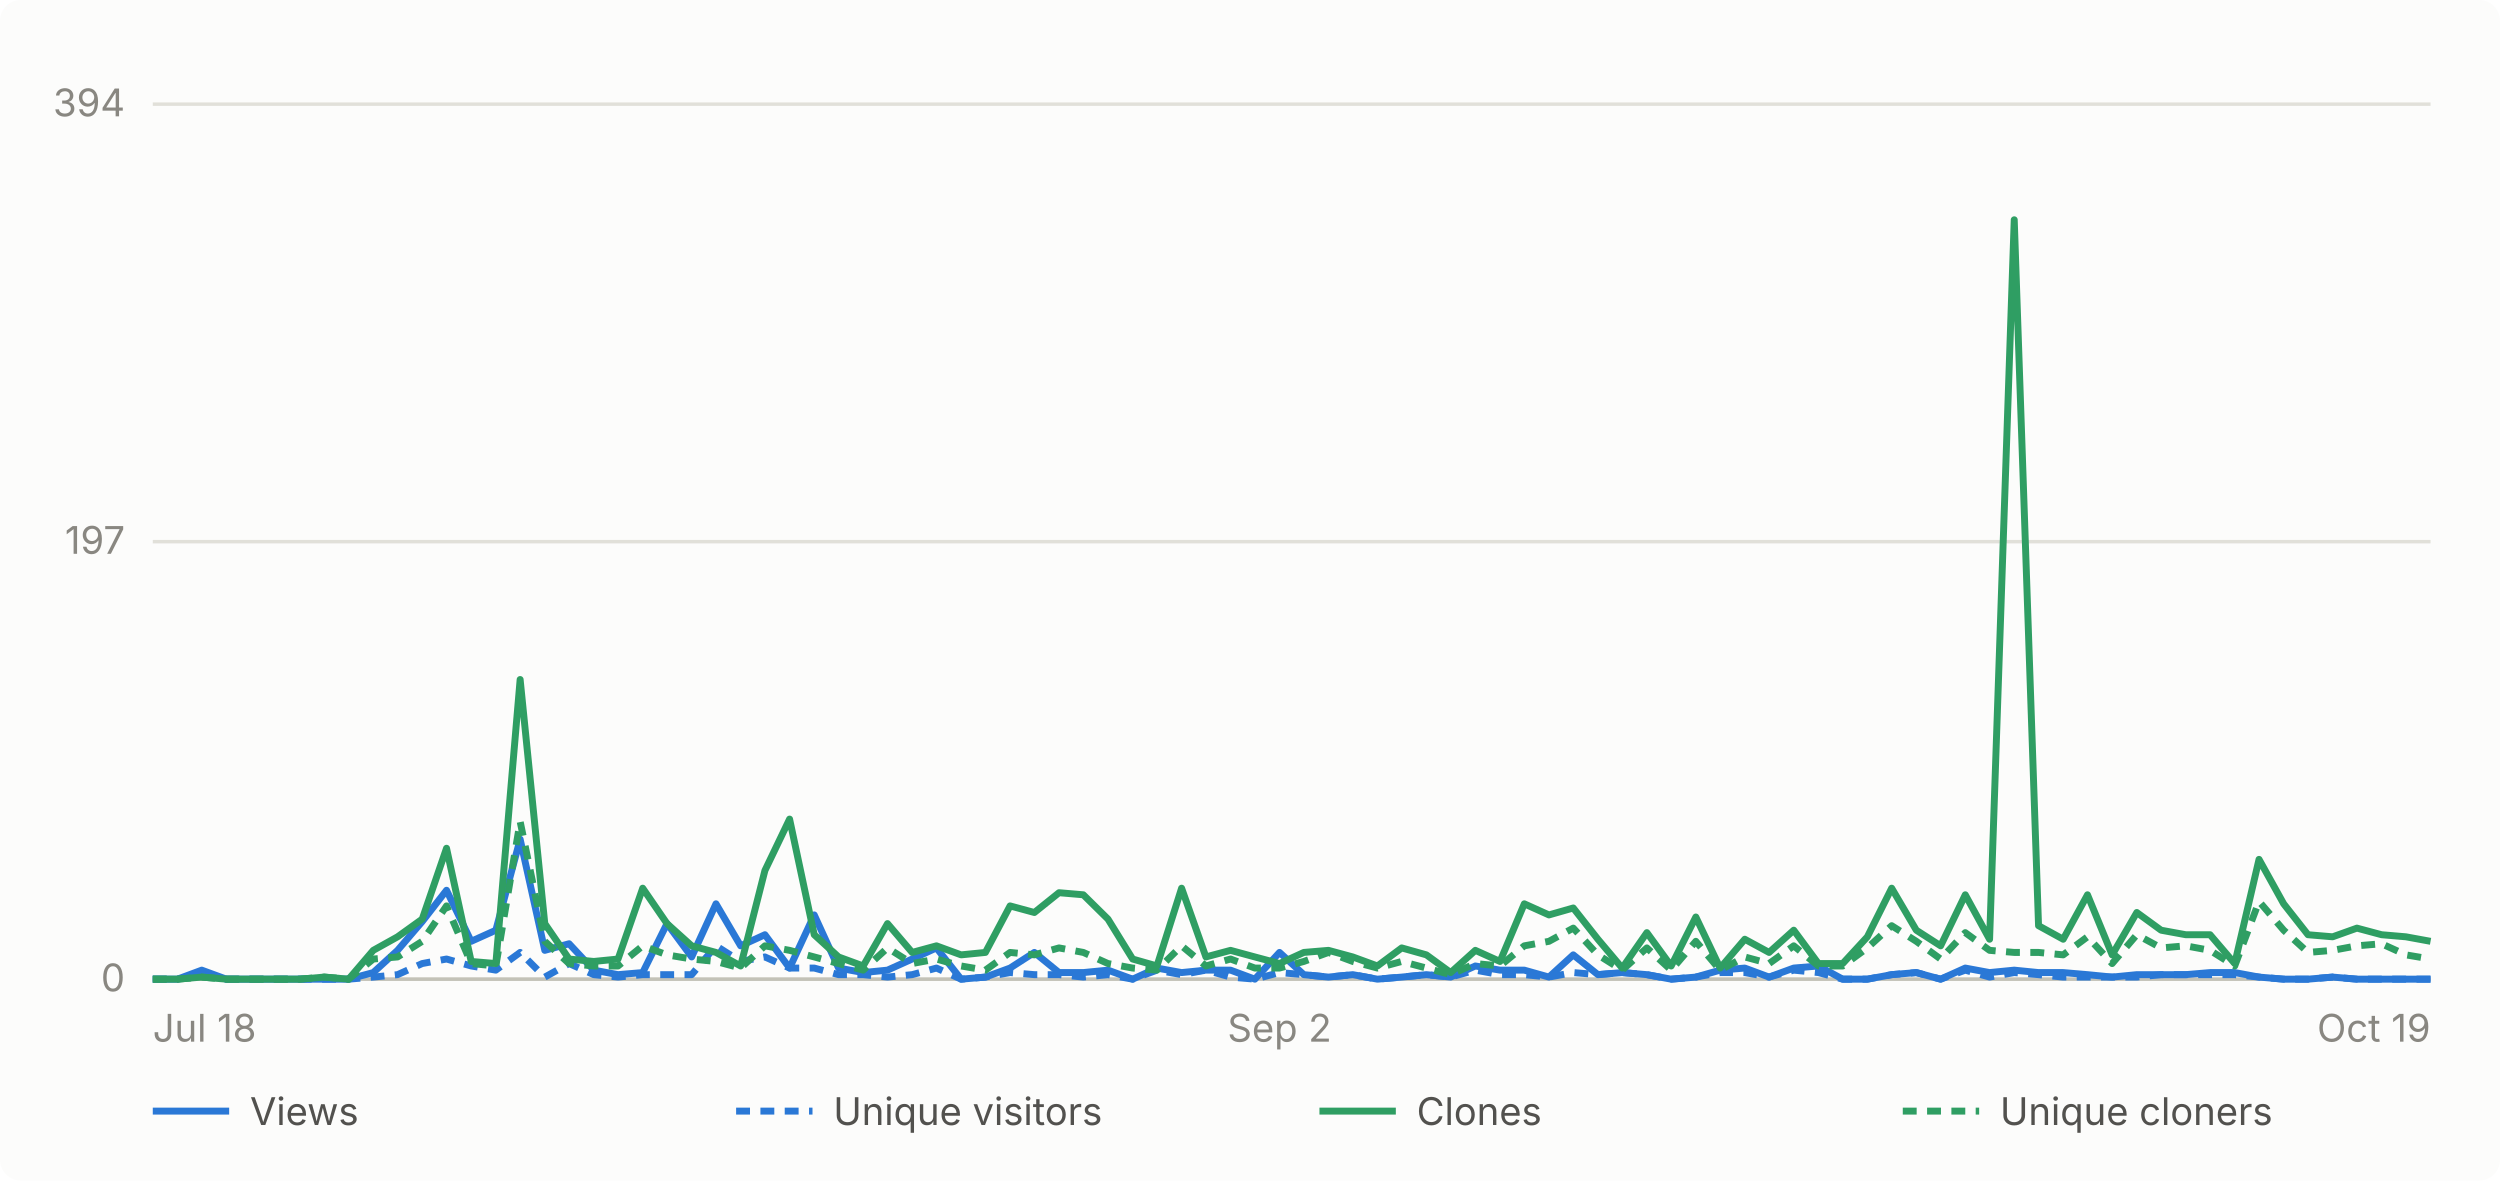
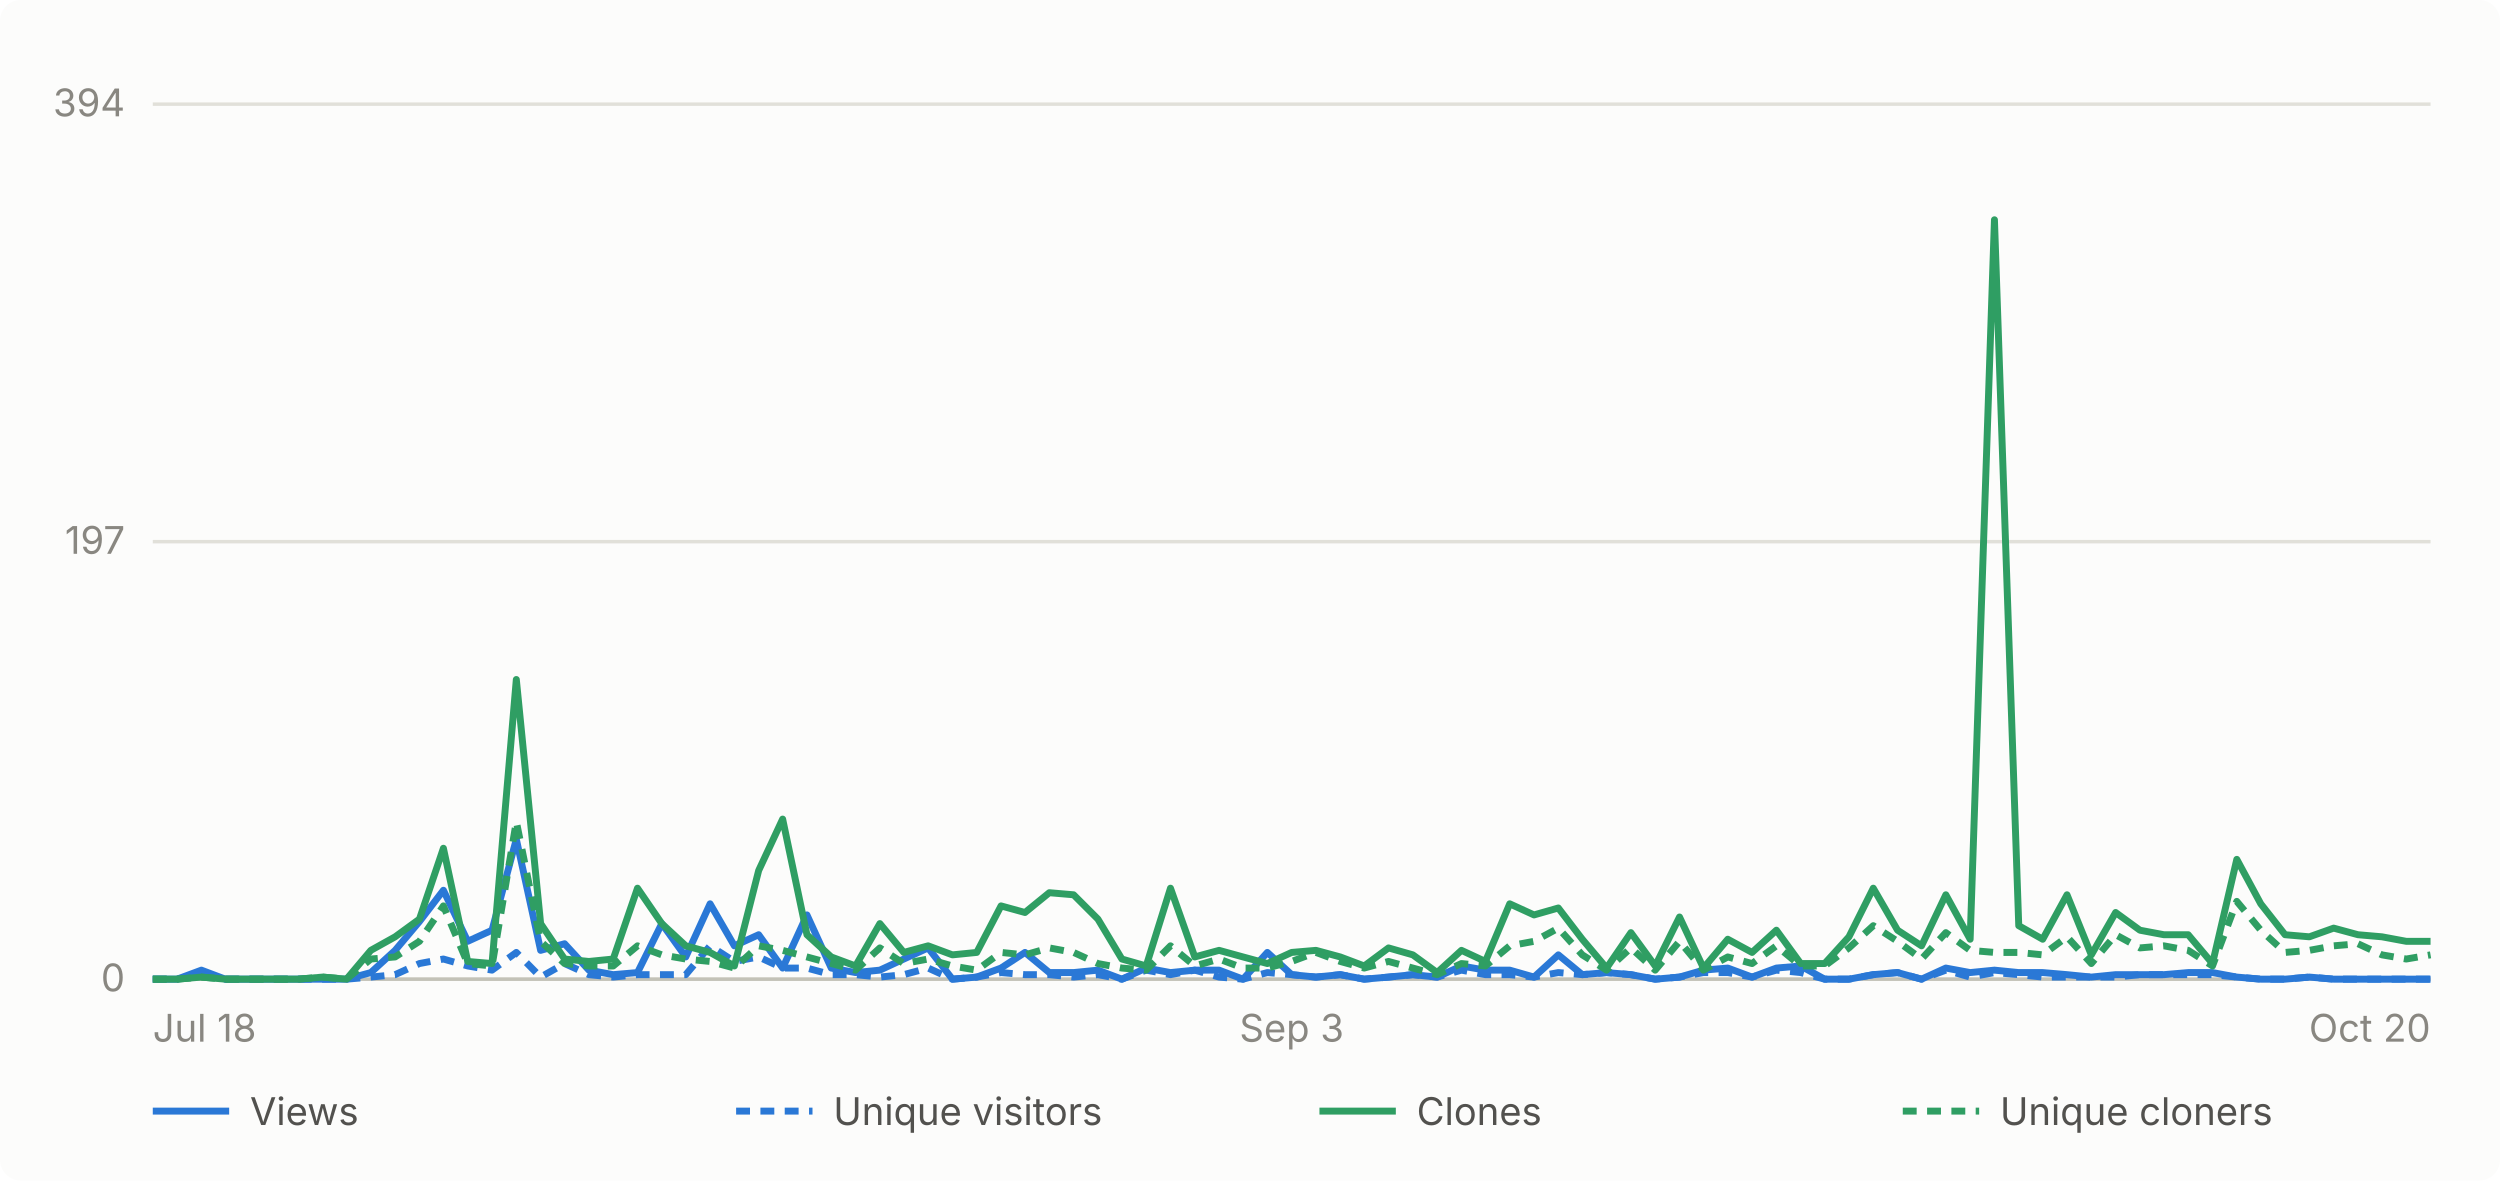
- <svg xmlns="http://www.w3.org/2000/svg" viewBox="0 0 720 340" width="720" height="340" role="img" aria-label="Daily GitHub traffic for abhiunix/AgentHarbor, Jul 18 to Oct 19">
+ <svg xmlns="http://www.w3.org/2000/svg" viewBox="0 0 720 340" width="720" height="340" role="img" aria-label="Daily GitHub traffic for abhiunix/AgentHarbor, Jul 18 to Oct 20">
  <rect width="720" height="340" fill="#fcfcfb" rx="6" />
  <g font-family="system-ui, -apple-system, 'Segoe UI', sans-serif">
    <line x1="44" y1="282.0" x2="700" y2="282.0" stroke="#e1e0d9" stroke-width="1" />
    <text x="36" y="285.5" text-anchor="end" fill="#898781" font-size="11">0</text>
    <line x1="44" y1="156.0" x2="700" y2="156.0" stroke="#e1e0d9" stroke-width="1" />
    <text x="36" y="159.5" text-anchor="end" fill="#898781" font-size="11">197</text>
    <line x1="44" y1="30.0" x2="700" y2="30.0" stroke="#e1e0d9" stroke-width="1" />
    <text x="36" y="33.5" text-anchor="end" fill="#898781" font-size="11">394</text>
    <line x1="44" y1="282" x2="700" y2="282" stroke="#c3c2b7" stroke-width="1" />
    <text x="44.0" y="300" text-anchor="start" fill="#898781" font-size="11">Jul 18</text>
-     <text x="368.5" y="300" text-anchor="middle" fill="#898781" font-size="11">Sep 2</text>
-     <text x="700.0" y="300" text-anchor="end" fill="#898781" font-size="11">Oct 19</text>
-     <path d="M 44.0 282.0 L 51.1 282.0 L 58.1 279.4 L 65.2 282.0 L 72.2 282.0 L 79.3 282.0 L 86.3 282.0 L 93.4 282.0 L 100.4 282.0 L 107.5 280.1 L 114.5 273.7 L 121.6 265.4 L 128.6 256.4 L 135.7 271.1 L 142.8 267.9 L 149.8 241.7 L 156.9 273.7 L 163.9 271.8 L 171.0 279.4 L 178.0 280.7 L 185.1 280.1 L 192.1 266.0 L 199.2 275.6 L 206.2 260.3 L 213.3 272.4 L 220.3 269.2 L 227.4 278.8 L 234.5 263.5 L 241.5 278.8 L 248.6 280.1 L 255.6 279.4 L 262.7 276.2 L 269.7 273.0 L 276.8 282.0 L 283.8 281.4 L 290.9 278.8 L 297.9 274.3 L 305.0 280.1 L 312.0 280.1 L 319.1 279.4 L 326.2 282.0 L 333.2 278.8 L 340.3 280.1 L 347.3 279.4 L 354.4 279.4 L 361.4 282.0 L 368.5 274.3 L 375.5 280.7 L 382.6 281.4 L 389.6 280.7 L 396.7 282.0 L 403.7 281.4 L 410.8 280.7 L 417.8 281.4 L 424.9 278.2 L 432.0 279.4 L 439.0 279.4 L 446.1 281.4 L 453.1 275.0 L 460.2 280.7 L 467.2 280.1 L 474.3 280.7 L 481.3 282.0 L 488.4 281.4 L 495.4 279.4 L 502.5 278.8 L 509.5 281.4 L 516.6 278.8 L 523.7 278.2 L 530.7 282.0 L 537.8 282.0 L 544.8 280.7 L 551.9 280.1 L 558.9 282.0 L 566.0 278.8 L 573.0 280.1 L 580.1 279.4 L 587.1 280.1 L 594.2 280.1 L 601.2 280.7 L 608.3 281.4 L 615.4 280.7 L 622.4 280.7 L 629.5 280.7 L 636.5 280.1 L 643.6 280.1 L 650.6 281.4 L 657.7 282.0 L 664.7 282.0 L 671.8 281.4 L 678.8 282.0 L 685.9 282.0 L 692.9 282.0 L 700.0 282.0" fill="none" stroke="#2a78d6" stroke-width="2" stroke-linejoin="round" />
-     <path d="M 44.0 282.0 L 51.1 282.0 L 58.1 280.7 L 65.2 282.0 L 72.2 282.0 L 79.3 282.0 L 86.3 282.0 L 93.4 282.0 L 100.4 282.0 L 107.5 281.4 L 114.5 280.7 L 121.6 277.5 L 128.6 276.2 L 135.7 278.2 L 142.8 279.4 L 149.8 274.3 L 156.9 281.4 L 163.9 277.5 L 171.0 280.7 L 178.0 281.4 L 185.1 280.7 L 192.1 280.7 L 199.2 280.7 L 206.2 272.4 L 213.3 276.9 L 220.3 275.6 L 227.4 278.8 L 234.5 278.8 L 241.5 280.7 L 248.6 280.7 L 255.6 281.4 L 262.7 280.7 L 269.7 278.8 L 276.8 282.0 L 283.8 281.4 L 290.9 280.1 L 297.9 280.7 L 305.0 280.7 L 312.0 281.4 L 319.1 280.7 L 326.2 282.0 L 333.2 279.4 L 340.3 280.7 L 347.3 279.4 L 354.4 281.4 L 361.4 282.0 L 368.5 280.1 L 375.5 280.7 L 382.6 281.4 L 389.6 280.7 L 396.7 282.0 L 403.7 281.4 L 410.8 280.7 L 417.8 281.4 L 424.9 279.4 L 432.0 280.7 L 439.0 280.7 L 446.1 281.4 L 453.1 280.1 L 460.2 280.7 L 467.2 280.1 L 474.3 280.7 L 481.3 282.0 L 488.4 281.4 L 495.4 280.1 L 502.5 280.1 L 509.5 281.4 L 516.6 279.4 L 523.7 280.1 L 530.7 282.0 L 537.8 282.0 L 544.8 280.7 L 551.9 280.1 L 558.9 282.0 L 566.0 279.4 L 573.0 281.4 L 580.1 280.1 L 587.1 280.7 L 594.2 281.4 L 601.2 281.4 L 608.3 281.4 L 615.4 281.4 L 622.4 280.7 L 629.5 280.7 L 636.5 280.7 L 643.6 280.7 L 650.6 281.4 L 657.7 282.0 L 664.7 282.0 L 671.8 281.4 L 678.8 282.0 L 685.9 282.0 L 692.9 282.0 L 700.0 282.0" fill="none" stroke="#2a78d6" stroke-width="2" stroke-linejoin="round" stroke-dasharray="4 3" />
-     <path d="M 44.0 282.0 L 51.1 282.0 L 58.1 281.4 L 65.2 282.0 L 72.2 282.0 L 79.3 282.0 L 86.3 282.0 L 93.4 281.4 L 100.4 282.0 L 107.5 273.7 L 114.5 269.8 L 121.6 264.7 L 128.6 244.3 L 135.7 276.9 L 142.8 277.5 L 149.8 195.7 L 156.9 266.0 L 163.9 276.2 L 171.0 276.9 L 178.0 276.2 L 185.1 255.8 L 192.1 266.0 L 199.2 272.4 L 206.2 274.3 L 213.3 278.2 L 220.3 250.7 L 227.4 235.9 L 234.5 269.2 L 241.5 275.6 L 248.6 278.2 L 255.6 266.0 L 262.7 274.3 L 269.7 272.4 L 276.8 275.0 L 283.8 274.3 L 290.9 260.9 L 297.9 262.8 L 305.0 257.1 L 312.0 257.7 L 319.1 264.7 L 326.2 276.2 L 333.2 278.2 L 340.3 255.8 L 347.3 275.6 L 354.4 273.7 L 361.4 275.6 L 368.5 277.5 L 375.5 274.3 L 382.6 273.7 L 389.6 275.6 L 396.7 278.2 L 403.7 273.0 L 410.8 275.0 L 417.8 280.1 L 424.9 273.7 L 432.0 276.9 L 439.0 260.3 L 446.1 263.5 L 453.1 261.5 L 460.2 270.5 L 467.2 278.8 L 474.3 268.6 L 481.3 278.2 L 488.4 264.1 L 495.4 278.8 L 502.5 270.5 L 509.5 274.3 L 516.6 267.9 L 523.7 277.5 L 530.7 277.5 L 537.8 269.8 L 544.8 255.8 L 551.9 267.9 L 558.9 272.4 L 566.0 257.7 L 573.0 270.5 L 580.1 63.3 L 587.1 266.6 L 594.2 270.5 L 601.2 257.7 L 608.3 275.0 L 615.4 262.8 L 622.4 267.9 L 629.5 269.2 L 636.5 269.2 L 643.6 277.5 L 650.6 247.5 L 657.7 260.3 L 664.7 269.2 L 671.8 269.8 L 678.8 267.3 L 685.9 269.2 L 692.9 269.8 L 700.0 271.1" fill="none" stroke="#2f9e63" stroke-width="2" stroke-linejoin="round" />
-     <path d="M 44.0 282.0 L 51.1 282.0 L 58.1 281.4 L 65.2 282.0 L 72.2 282.0 L 79.3 282.0 L 86.3 282.0 L 93.4 281.4 L 100.4 282.0 L 107.5 276.2 L 114.5 275.6 L 121.6 271.1 L 128.6 260.9 L 135.7 277.5 L 142.8 278.2 L 149.8 236.6 L 156.9 271.1 L 163.9 277.5 L 171.0 278.2 L 178.0 278.2 L 185.1 272.4 L 192.1 275.0 L 199.2 276.2 L 206.2 276.9 L 213.3 278.8 L 220.3 272.4 L 227.4 273.7 L 234.5 275.6 L 241.5 277.5 L 248.6 279.4 L 255.6 273.0 L 262.7 277.5 L 269.7 276.2 L 276.8 278.2 L 283.8 279.4 L 290.9 274.3 L 297.9 275.0 L 305.0 273.0 L 312.0 274.3 L 319.1 277.5 L 326.2 278.8 L 333.2 279.4 L 340.3 272.4 L 347.3 278.2 L 354.4 276.2 L 361.4 278.8 L 368.5 278.8 L 375.5 276.9 L 382.6 274.3 L 389.6 276.9 L 396.7 278.8 L 403.7 276.9 L 410.8 278.8 L 417.8 280.7 L 424.9 277.5 L 432.0 278.2 L 439.0 272.4 L 446.1 271.1 L 453.1 267.3 L 460.2 275.0 L 467.2 279.4 L 474.3 273.0 L 481.3 279.4 L 488.4 271.1 L 495.4 279.4 L 502.5 275.6 L 509.5 277.5 L 516.6 272.4 L 523.7 278.2 L 530.7 278.2 L 537.8 273.0 L 544.8 266.6 L 551.9 271.1 L 558.9 276.2 L 566.0 268.6 L 573.0 273.7 L 580.1 274.3 L 587.1 274.3 L 594.2 275.0 L 601.2 269.8 L 608.3 277.5 L 615.4 269.2 L 622.4 273.0 L 629.5 272.4 L 636.5 273.7 L 643.6 278.2 L 650.6 259.6 L 657.7 267.9 L 664.7 274.3 L 671.8 273.7 L 678.8 272.4 L 685.9 271.8 L 692.9 275.0 L 700.0 276.2" fill="none" stroke="#2f9e63" stroke-width="2" stroke-linejoin="round" stroke-dasharray="4 3" />
+     <text x="372.0" y="300" text-anchor="middle" fill="#898781" font-size="11">Sep 3</text>
+     <text x="700.0" y="300" text-anchor="end" fill="#898781" font-size="11">Oct 20</text>
+     <path d="M 44.0 282.0 L 51.0 282.0 L 58.0 279.4 L 64.9 282.0 L 71.9 282.0 L 78.9 282.0 L 85.9 282.0 L 92.9 282.0 L 99.8 282.0 L 106.8 280.1 L 113.8 273.7 L 120.8 265.4 L 127.7 256.4 L 134.7 271.1 L 141.7 267.9 L 148.7 241.7 L 155.7 273.7 L 162.6 271.8 L 169.6 279.4 L 176.6 280.7 L 183.6 280.1 L 190.6 266.0 L 197.5 275.6 L 204.5 260.3 L 211.5 272.4 L 218.5 269.2 L 225.4 278.8 L 232.4 263.5 L 239.4 278.8 L 246.4 280.1 L 253.4 279.4 L 260.3 276.2 L 267.3 273.0 L 274.3 282.0 L 281.3 281.4 L 288.3 278.8 L 295.2 274.3 L 302.2 280.1 L 309.2 280.1 L 316.2 279.4 L 323.1 282.0 L 330.1 278.8 L 337.1 280.1 L 344.1 279.4 L 351.1 279.4 L 358.0 282.0 L 365.0 274.3 L 372.0 280.7 L 379.0 281.4 L 386.0 280.7 L 392.9 282.0 L 399.9 281.4 L 406.9 280.7 L 413.9 281.4 L 420.9 278.2 L 427.8 279.4 L 434.8 279.4 L 441.8 281.4 L 448.8 275.0 L 455.7 280.7 L 462.7 280.1 L 469.7 280.7 L 476.7 282.0 L 483.7 281.4 L 490.6 279.4 L 497.6 278.8 L 504.6 281.4 L 511.6 278.8 L 518.6 278.2 L 525.5 282.0 L 532.5 282.0 L 539.5 280.7 L 546.5 280.1 L 553.4 282.0 L 560.4 278.8 L 567.4 280.1 L 574.4 279.4 L 581.4 280.1 L 588.3 280.1 L 595.3 280.7 L 602.3 281.4 L 609.3 280.7 L 616.3 280.7 L 623.2 280.7 L 630.2 280.1 L 637.2 280.1 L 644.2 281.4 L 651.1 282.0 L 658.1 282.0 L 665.1 281.4 L 672.1 282.0 L 679.1 282.0 L 686.0 282.0 L 693.0 282.0 L 700.0 282.0" fill="none" stroke="#2a78d6" stroke-width="2" stroke-linejoin="round" />
+     <path d="M 44.0 282.0 L 51.0 282.0 L 58.0 280.7 L 64.9 282.0 L 71.9 282.0 L 78.9 282.0 L 85.9 282.0 L 92.9 282.0 L 99.8 282.0 L 106.8 281.4 L 113.8 280.7 L 120.8 277.5 L 127.7 276.2 L 134.7 278.2 L 141.7 279.4 L 148.7 274.3 L 155.7 281.4 L 162.6 277.5 L 169.6 280.7 L 176.6 281.4 L 183.6 280.7 L 190.6 280.7 L 197.5 280.7 L 204.5 272.4 L 211.5 276.9 L 218.5 275.6 L 225.4 278.8 L 232.4 278.8 L 239.4 280.7 L 246.4 280.7 L 253.4 281.4 L 260.3 280.7 L 267.3 278.8 L 274.3 282.0 L 281.3 281.4 L 288.3 280.1 L 295.2 280.7 L 302.2 280.7 L 309.2 281.4 L 316.2 280.7 L 323.1 282.0 L 330.1 279.4 L 337.1 280.7 L 344.1 279.4 L 351.1 281.4 L 358.0 282.0 L 365.0 280.1 L 372.0 280.7 L 379.0 281.4 L 386.0 280.7 L 392.9 282.0 L 399.9 281.4 L 406.9 280.7 L 413.9 281.4 L 420.9 279.4 L 427.8 280.7 L 434.8 280.7 L 441.8 281.4 L 448.8 280.1 L 455.7 280.7 L 462.7 280.1 L 469.7 280.7 L 476.7 282.0 L 483.7 281.4 L 490.6 280.1 L 497.6 280.1 L 504.6 281.4 L 511.6 279.4 L 518.6 280.1 L 525.5 282.0 L 532.5 282.0 L 539.5 280.7 L 546.5 280.1 L 553.4 282.0 L 560.4 279.4 L 567.4 281.4 L 574.4 280.1 L 581.4 280.7 L 588.3 281.4 L 595.3 281.4 L 602.3 281.4 L 609.3 281.4 L 616.3 280.7 L 623.2 280.7 L 630.2 280.7 L 637.2 280.7 L 644.2 281.4 L 651.1 282.0 L 658.1 282.0 L 665.1 281.4 L 672.1 282.0 L 679.1 282.0 L 686.0 282.0 L 693.0 282.0 L 700.0 282.0" fill="none" stroke="#2a78d6" stroke-width="2" stroke-linejoin="round" stroke-dasharray="4 3" />
+     <path d="M 44.0 282.0 L 51.0 282.0 L 58.0 281.4 L 64.9 282.0 L 71.9 282.0 L 78.9 282.0 L 85.9 282.0 L 92.9 281.4 L 99.8 282.0 L 106.8 273.7 L 113.8 269.8 L 120.8 264.7 L 127.7 244.3 L 134.7 276.9 L 141.7 277.5 L 148.7 195.7 L 155.7 266.0 L 162.6 276.2 L 169.6 276.9 L 176.6 276.2 L 183.6 255.8 L 190.6 266.0 L 197.5 272.4 L 204.5 274.3 L 211.5 278.2 L 218.5 250.7 L 225.4 235.9 L 232.4 269.2 L 239.4 275.6 L 246.4 278.2 L 253.4 266.0 L 260.3 274.3 L 267.3 272.4 L 274.3 275.0 L 281.3 274.3 L 288.3 260.9 L 295.2 262.8 L 302.2 257.1 L 309.2 257.7 L 316.2 264.7 L 323.1 276.2 L 330.1 278.2 L 337.1 255.8 L 344.1 275.6 L 351.1 273.7 L 358.0 275.6 L 365.0 277.5 L 372.0 274.3 L 379.0 273.7 L 386.0 275.6 L 392.9 278.2 L 399.9 273.0 L 406.9 275.0 L 413.9 280.1 L 420.9 273.7 L 427.8 276.9 L 434.8 260.3 L 441.8 263.5 L 448.8 261.5 L 455.7 270.5 L 462.7 278.8 L 469.7 268.6 L 476.7 278.2 L 483.7 264.1 L 490.6 278.8 L 497.6 270.5 L 504.6 274.3 L 511.6 267.9 L 518.6 277.5 L 525.5 277.5 L 532.5 269.8 L 539.5 255.8 L 546.5 267.9 L 553.4 272.4 L 560.4 257.7 L 567.4 270.5 L 574.4 63.3 L 581.4 266.6 L 588.3 270.5 L 595.3 257.7 L 602.3 275.0 L 609.3 262.8 L 616.3 267.9 L 623.2 269.2 L 630.2 269.2 L 637.2 277.5 L 644.2 247.5 L 651.1 260.3 L 658.1 269.2 L 665.1 269.8 L 672.1 267.3 L 679.1 269.2 L 686.0 269.8 L 693.0 271.1 L 700.0 271.1" fill="none" stroke="#2f9e63" stroke-width="2" stroke-linejoin="round" />
+     <path d="M 44.0 282.0 L 51.0 282.0 L 58.0 281.4 L 64.9 282.0 L 71.9 282.0 L 78.9 282.0 L 85.9 282.0 L 92.9 281.4 L 99.8 282.0 L 106.8 276.2 L 113.8 275.6 L 120.8 271.1 L 127.7 260.9 L 134.7 277.5 L 141.7 278.2 L 148.7 236.6 L 155.7 271.1 L 162.6 277.5 L 169.6 278.2 L 176.6 278.2 L 183.6 272.4 L 190.6 275.0 L 197.5 276.2 L 204.5 276.9 L 211.5 278.8 L 218.5 272.4 L 225.4 273.7 L 232.4 275.6 L 239.4 277.5 L 246.4 279.4 L 253.4 273.0 L 260.3 277.5 L 267.3 276.2 L 274.3 278.2 L 281.3 279.4 L 288.3 274.3 L 295.2 275.0 L 302.2 273.0 L 309.2 274.3 L 316.2 277.5 L 323.1 278.8 L 330.1 279.4 L 337.1 272.4 L 344.1 278.2 L 351.1 276.2 L 358.0 278.8 L 365.0 278.8 L 372.0 276.9 L 379.0 274.3 L 386.0 276.9 L 392.9 278.8 L 399.9 276.9 L 406.9 278.8 L 413.9 280.7 L 420.9 277.5 L 427.8 278.2 L 434.8 272.4 L 441.8 271.1 L 448.8 267.3 L 455.7 275.0 L 462.7 279.4 L 469.7 273.0 L 476.7 279.4 L 483.7 271.1 L 490.6 279.4 L 497.6 275.6 L 504.6 277.5 L 511.6 272.4 L 518.6 278.2 L 525.5 278.2 L 532.5 273.0 L 539.5 266.6 L 546.5 271.1 L 553.4 276.2 L 560.4 268.6 L 567.4 273.7 L 574.4 274.3 L 581.4 274.3 L 588.3 275.0 L 595.3 269.8 L 602.3 277.5 L 609.3 269.2 L 616.3 273.0 L 623.2 272.4 L 630.2 273.7 L 637.2 278.2 L 644.2 259.6 L 651.1 267.9 L 658.1 274.3 L 665.1 273.7 L 672.1 272.4 L 679.1 271.8 L 686.0 275.0 L 693.0 276.2 L 700.0 275.0" fill="none" stroke="#2f9e63" stroke-width="2" stroke-linejoin="round" stroke-dasharray="4 3" />
    <line x1="44" y1="320" x2="66" y2="320" stroke="#2a78d6" stroke-width="2" />
    <text x="72" y="324" fill="#52514e" font-size="11">Views</text>
    <line x1="212" y1="320" x2="234" y2="320" stroke="#2a78d6" stroke-width="2" stroke-dasharray="4 3" />
    <text x="240" y="324" fill="#52514e" font-size="11">Unique visitors</text>
    <line x1="380" y1="320" x2="402" y2="320" stroke="#2f9e63" stroke-width="2" />
    <text x="408" y="324" fill="#52514e" font-size="11">Clones</text>
    <line x1="548" y1="320" x2="570" y2="320" stroke="#2f9e63" stroke-width="2" stroke-dasharray="4 3" />
    <text x="576" y="324" fill="#52514e" font-size="11">Unique cloners</text>
  </g>
</svg>
